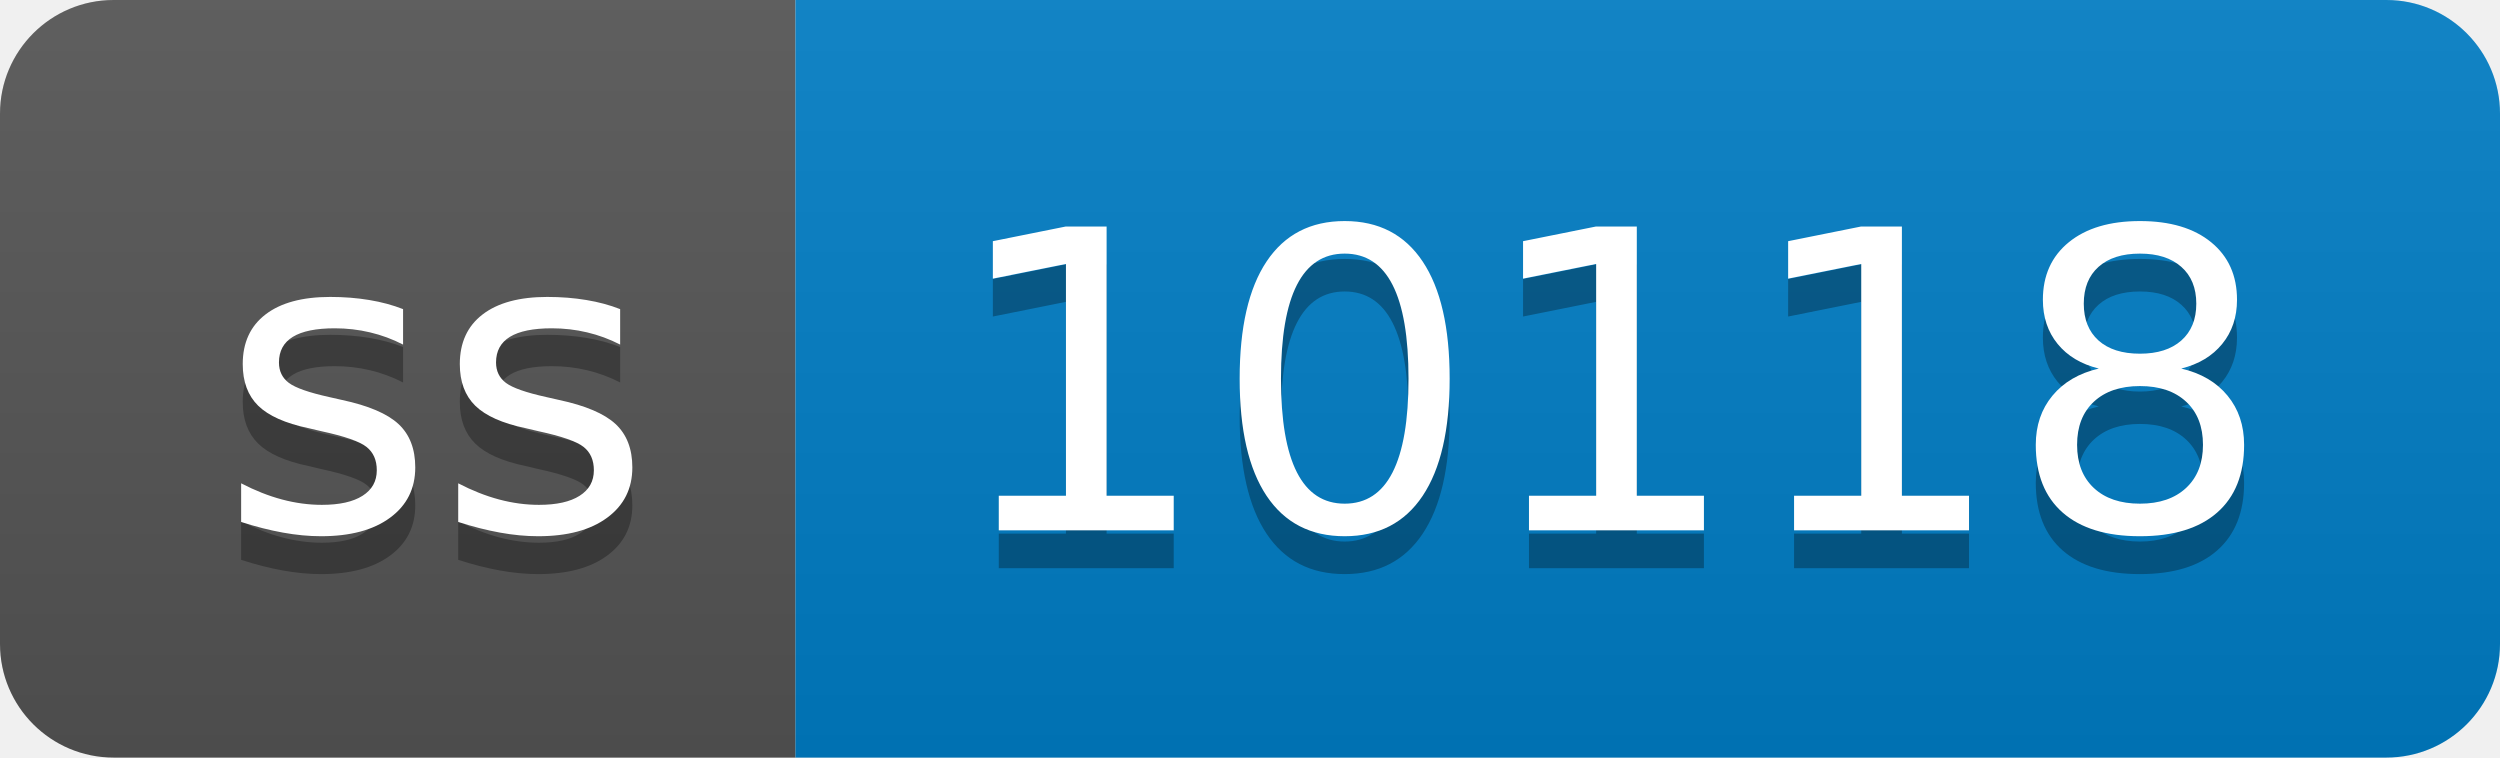
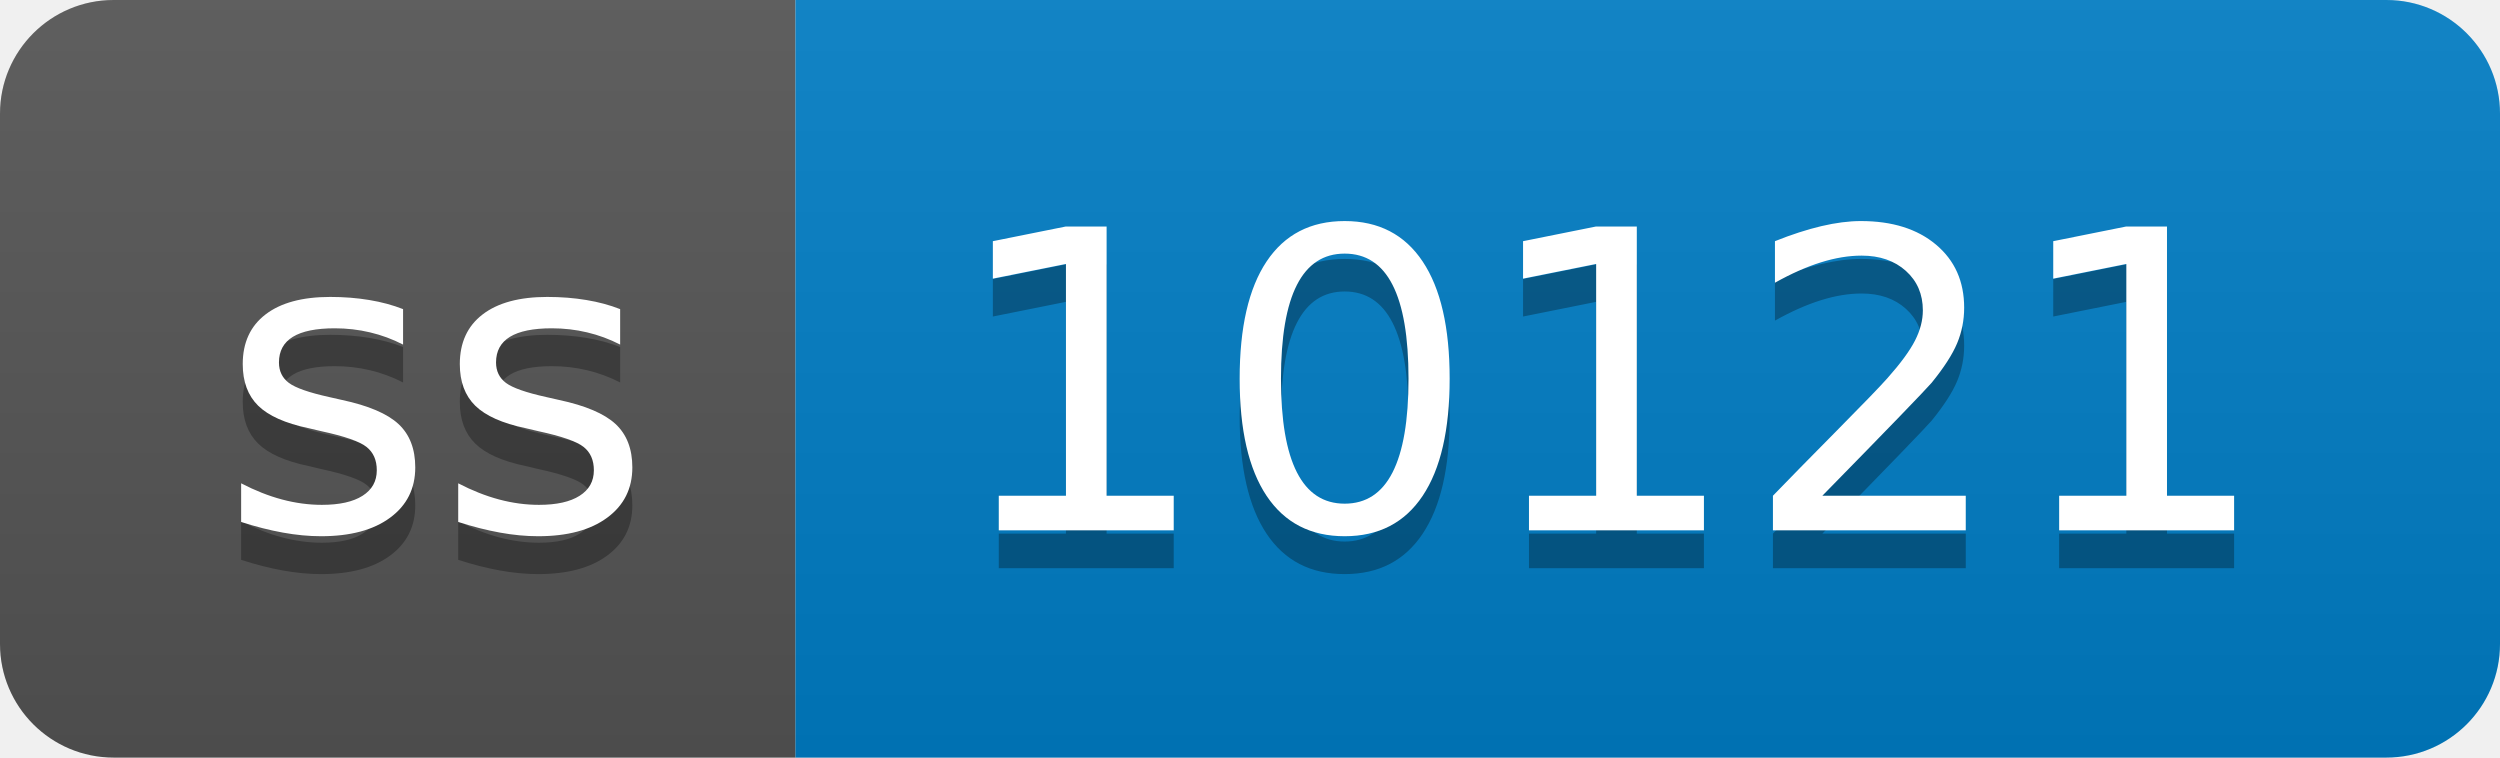
- <svg xmlns="http://www.w3.org/2000/svg" width="66" height="20" role="img" aria-label="ss: 10118">
+ <svg xmlns="http://www.w3.org/2000/svg" width="66" height="20" role="img" aria-label="ss: 10121">
  <linearGradient id="s" x2="0" y2="100%">
    <stop offset="0" stop-color="#bbb" stop-opacity=".1" />
    <stop offset="1" stop-opacity=".1" />
  </linearGradient>
  <clipPath id="r">
    <rect width="66" height="20" rx="3" fill="#fff" />
  </clipPath>
  <g clip-path="url(#r)">
    <rect width="21" height="20" fill="#555" />
    <rect x="21" width="45" height="20" fill="#007ec6" />
    <rect width="66" height="20" fill="url(#s)" />
  </g>
  <g fill="#fff" text-anchor="middle" font-family="Verdana,Geneva,DejaVu Sans,sans-serif" text-rendering="geometricPrecision" font-size="110">
    <text aria-hidden="true" x="115" y="150" fill="#010101" fill-opacity=".3" transform="scale(.1)" textLength="110">ss</text>
    <text x="115" y="140" transform="scale(.1)" fill="#fff" textLength="110">ss</text>
-     <text aria-hidden="true" x="425" y="150" fill="#010101" fill-opacity=".3" transform="scale(.1)" textLength="350">10118</text>
-     <text x="425" y="140" transform="scale(.1)" fill="#fff" textLength="350">10118</text>
+     <text aria-hidden="true" x="425" y="150" fill="#010101" fill-opacity=".3" transform="scale(.1)" textLength="350">10121</text>
+     <text x="425" y="140" transform="scale(.1)" fill="#fff" textLength="350">10121</text>
  </g>
</svg>
